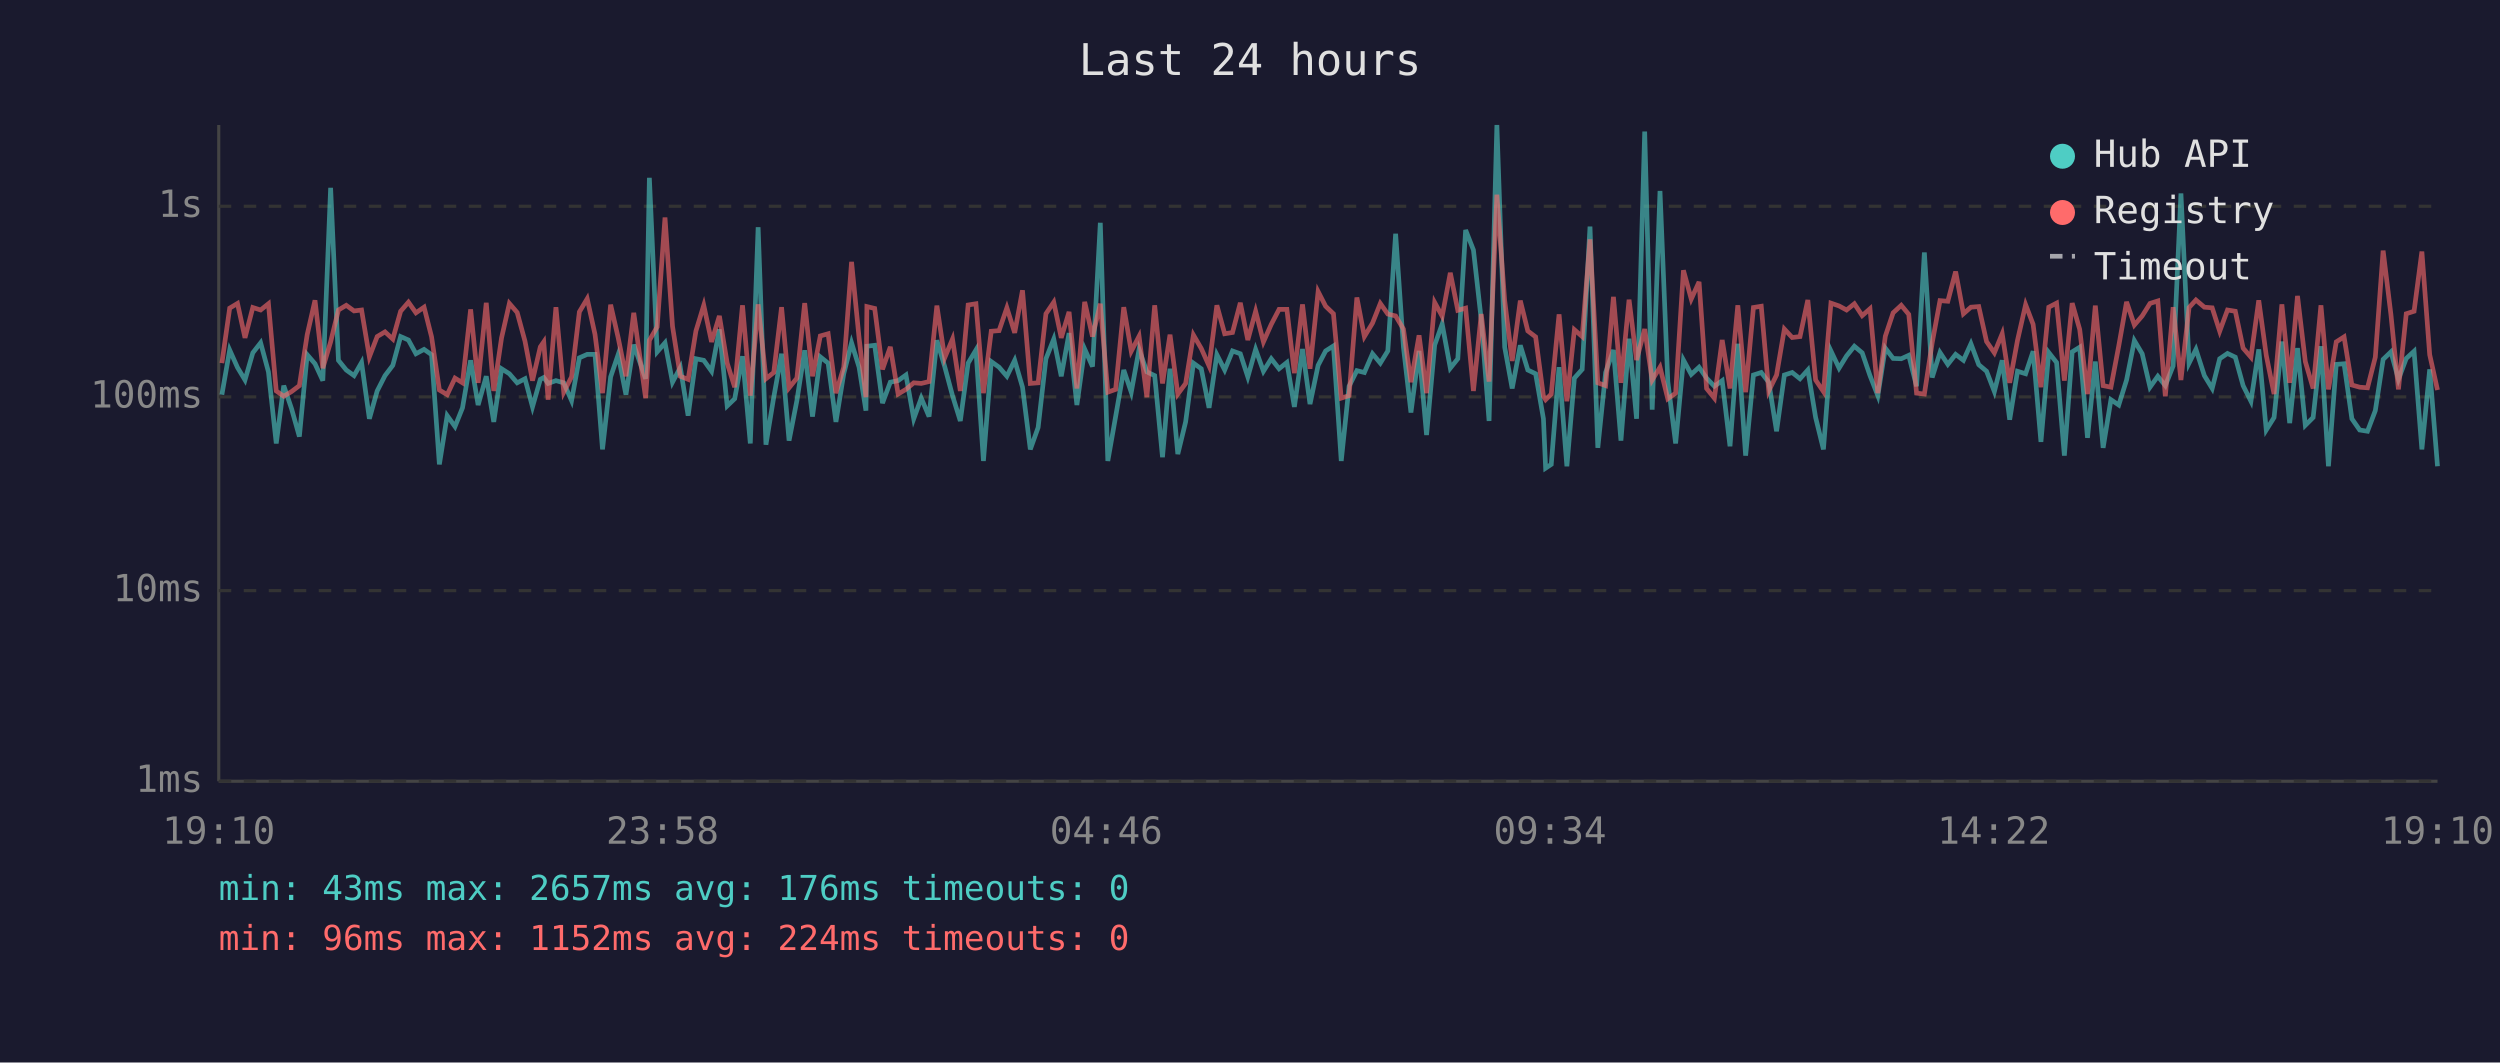
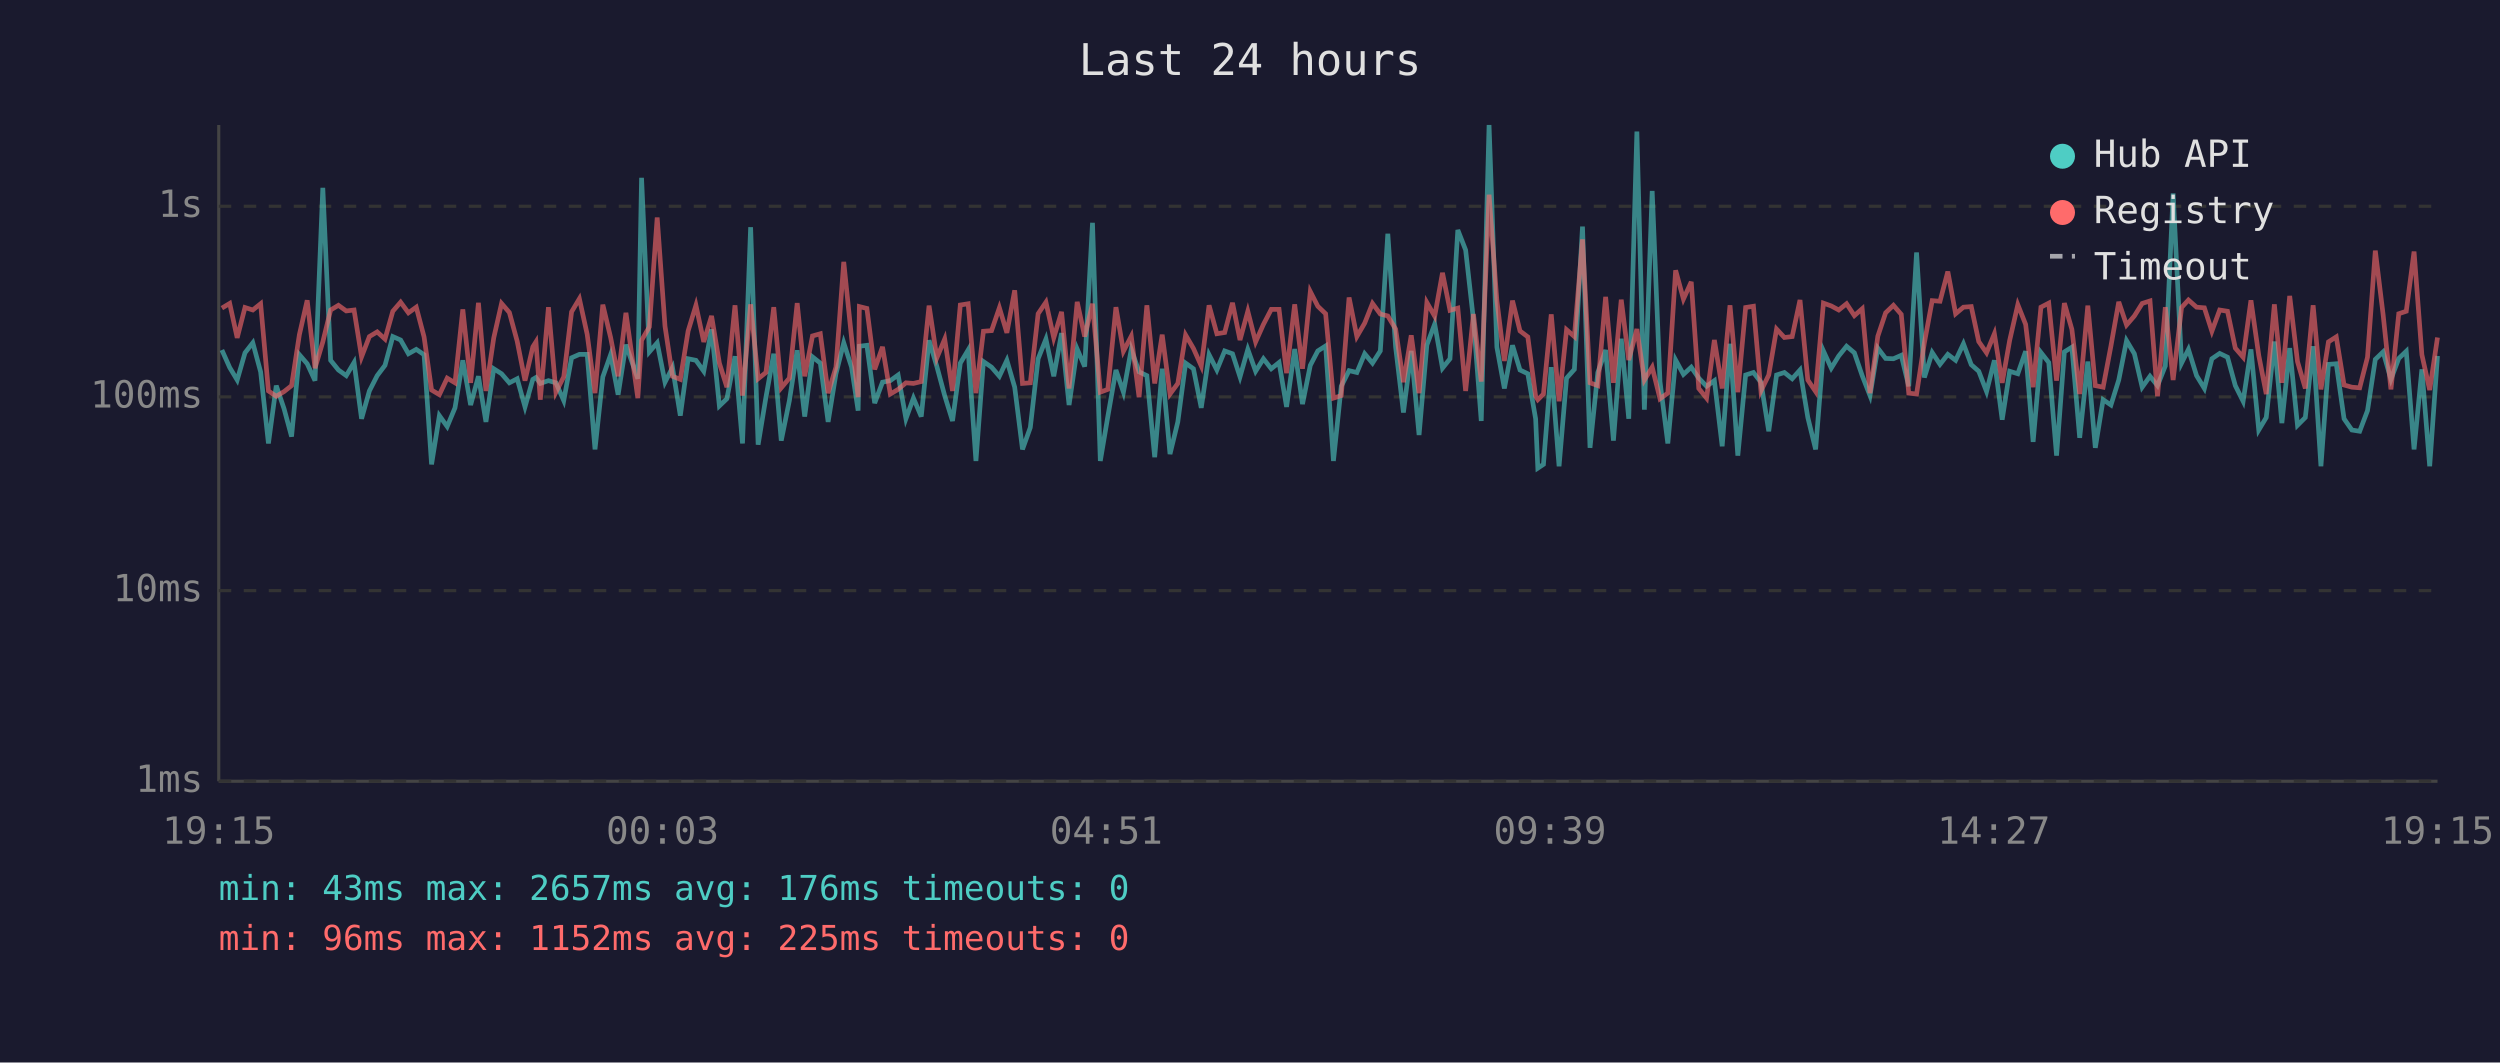
<svg xmlns="http://www.w3.org/2000/svg" viewBox="0 0 800 340" font-family="monospace" font-size="12">
  <rect width="800" height="340" fill="#1a1a2e" />
  <text x="400" y="24" fill="#e0e0e0" font-size="14" text-anchor="middle">Last 24 hours</text>
  <line x1="70" y1="40" x2="70" y2="250" stroke="#444" stroke-width="1" />
  <line x1="70" y1="250" x2="780" y2="250" stroke="#444" stroke-width="1" />
  <line x1="70" y1="250" x2="780" y2="250" stroke="#333" stroke-width="1" stroke-dasharray="4" />
  <text x="65" y="250" fill="#888" text-anchor="end" dominant-baseline="middle">1ms</text>
  <line x1="70" y1="189" x2="780" y2="189" stroke="#333" stroke-width="1" stroke-dasharray="4" />
  <text x="65" y="189" fill="#888" text-anchor="end" dominant-baseline="middle">10ms</text>
  <line x1="70" y1="127" x2="780" y2="127" stroke="#333" stroke-width="1" stroke-dasharray="4" />
  <text x="65" y="127" fill="#888" text-anchor="end" dominant-baseline="middle">100ms</text>
  <line x1="70" y1="66" x2="780" y2="66" stroke="#333" stroke-width="1" stroke-dasharray="4" />
  <text x="65" y="66" fill="#888" text-anchor="end" dominant-baseline="middle">1s</text>
-   <text x="70" y="270" fill="#888" text-anchor="middle">19:10</text>
-   <text x="212" y="270" fill="#888" text-anchor="middle">23:58</text>
-   <text x="354" y="270" fill="#888" text-anchor="middle">04:46</text>
-   <text x="496" y="270" fill="#888" text-anchor="middle">09:34</text>
-   <text x="638" y="270" fill="#888" text-anchor="middle">14:22</text>
-   <text x="780" y="270" fill="#888" text-anchor="middle">19:10</text>
-   <polyline points="71.0,126.3 73.5,112.0 76.0,117.6 78.4,121.6 80.9,112.9 83.4,109.7 85.9,119.0 88.4,141.9 90.8,123.4 93.3,130.8 95.8,139.7 98.3,113.5 100.8,116.4 103.3,121.8 105.8,60.1 108.3,115.3 110.8,118.4 113.3,120.2 115.7,116.0 118.2,134.0 120.7,125.1 123.2,120.2 125.7,116.9 128.2,107.7 130.7,108.8 133.1,113.2 135.7,111.8 138.1,113.5 140.6,148.6 143.1,133.0 145.6,136.5 148.0,130.5 150.6,115.3 153.0,129.6 155.6,120.4 158.0,135.0 160.5,118.0 163.0,119.6 165.5,122.5 168.0,121.2 170.4,130.2 172.9,121.4 174.0,120.8 175.4,122.7 177.9,121.8 180.4,122.5 182.9,128.2 185.4,114.5 187.9,113.4 190.4,113.4 192.8,143.8 195.4,120.6 197.8,113.5 200.3,126.3 202.8,110.3 206.6,121.2 207.8,56.9 210.3,112.6 212.8,109.7 215.2,122.3 217.7,117.6 220.2,133.0 222.7,114.8 225.2,115.3 227.7,118.8 230.2,105.4 232.7,129.9 235.1,127.6 237.6,114.0 240.1,141.9 242.6,72.7 245.1,142.3 247.6,127.1 250.1,113.2 252.5,141.0 255.0,128.2 257.5,112.1 260.0,133.3 262.5,114.2 265.0,116.2 267.5,135.0 270.0,119.6 272.5,109.7 274.9,117.5 277.1,131.4 277.4,110.8 279.9,110.5 282.4,129.0 284.9,122.3 287.4,121.8 289.9,120.0 292.4,134.0 294.8,127.4 297.3,133.3 299.8,108.9 302.3,117.3 304.8,126.6 307.3,134.7 309.8,116.2 312.3,112.0 314.7,147.5 317.2,115.7 319.7,117.5 322.2,120.4 324.7,115.3 327.2,123.9 329.7,143.8 332.2,136.8 334.7,114.8 337.2,108.5 339.6,120.4 342.1,106.6 344.6,129.6 347.1,111.7 349.6,117.3 352.1,71.3 354.5,147.5 357.0,133.3 359.6,118.4 362.0,125.5 364.5,111.8 367.0,119.0 369.5,120.2 372.0,146.3 374.4,118.0 376.9,145.3 379.4,135.0 381.9,116.2 384.4,118.0 386.9,130.5 389.4,113.5 391.9,118.4 394.4,112.3 396.9,113.2 399.3,120.6 401.8,111.8 404.3,118.8 406.8,114.8 409.3,118.0 411.8,116.0 414.2,130.2 416.8,111.7 419.2,129.3 421.8,116.9 424.2,112.3 426.7,110.7 429.2,147.5 431.7,123.6 434.2,118.6 436.6,119.2 439.2,113.2 441.7,116.2 444.1,112.3 446.6,74.8 449.1,111.1 451.5,132.0 454.1,112.3 456.5,139.2 459.1,110.4 461.5,103.7 464.1,117.8 466.5,114.8 469.0,73.6 471.5,80.0 474.0,102.3 476.5,134.7 479.0,40.0 481.5,111.1 483.9,124.3 486.5,110.5 488.9,118.4 491.4,119.6 493.9,134.0 494.6,149.8 496.4,148.6 498.9,117.5 501.4,149.2 503.8,121.0 506.3,118.2 508.8,72.5 511.3,143.3 513.8,119.2 516.3,112.0 518.7,141.0 521.3,108.4 523.7,134.0 526.3,42.1 528.7,131.1 531.2,61.1 533.7,122.1 536.2,141.9 538.7,115.2 541.2,119.8 543.7,117.5 546.1,121.0 548.6,123.6 551.1,121.8 553.6,142.8 556.1,110.0 558.6,145.8 561.1,120.0 563.6,119.2 566.0,122.3 568.5,138.0 571.0,120.0 573.5,119.2 576.0,121.2 578.5,118.4 581.0,133.6 583.5,143.8 585.9,112.3 588.5,117.8 590.9,113.9 593.4,110.8 595.9,112.9 598.4,120.2 600.9,126.6 603.3,111.4 605.8,114.7 608.4,114.8 610.8,113.7 613.3,123.6 615.8,80.8 618.3,120.8 620.8,112.8 623.3,116.6 625.8,113.4 628.3,115.3 630.7,110.0 633.2,116.7 635.7,118.8 638.2,125.3 640.7,115.3 643.1,134.3 645.6,118.8 648.2,119.6 650.6,112.4 653.1,141.4 655.6,112.8 658.1,116.0 660.6,145.8 663.1,112.6 665.5,111.1 668.0,140.1 670.5,115.7 673.0,143.3 675.5,127.9 678.0,129.6 680.5,121.6 683.0,109.0 685.5,113.2 688.0,123.9 690.5,120.4 692.9,123.4 695.4,117.1 697.9,61.9 700.5,116.2 702.7,111.8 705.4,120.2 707.9,124.3 710.3,114.8 712.8,113.1 715.3,114.3 717.8,123.4 720.3,128.4 722.8,111.8 725.2,137.6 727.7,133.6 730.2,109.3 732.7,135.4 735.2,111.4 737.7,136.1 740.2,133.6 742.7,110.8 745.1,149.2 747.6,116.6 750.1,116.4 752.6,134.0 755.1,137.6 757.6,138.0 760.1,131.4 762.6,115.0 765.1,112.6 767.5,121.4 770.0,114.7 772.5,112.4 775.0,143.8 777.5,118.2 780.0,149.2" fill="none" stroke="#4ecdc4" stroke-width="1.5" opacity="0.6" />
-   <polyline points="71.0,116.2 73.5,98.6 76.0,97.1 78.4,108.1 80.9,98.4 83.4,99.2 85.9,97.2 88.4,125.1 90.8,126.8 93.3,125.3 95.8,123.4 98.3,107.1 100.8,96.1 103.3,117.8 105.8,109.4 108.3,99.2 110.8,97.7 113.3,99.5 115.7,99.2 118.2,114.2 120.7,107.7 123.2,106.2 125.7,108.5 128.2,99.6 130.7,96.7 133.1,100.1 135.7,98.3 138.1,107.8 140.6,124.8 143.1,126.3 145.6,121.0 148.0,122.5 150.6,99.0 153.0,122.5 155.6,96.9 158.0,125.1 160.5,108.1 163.0,97.1 165.5,100.0 168.0,109.2 170.4,121.8 172.9,111.0 174.0,109.4 175.4,127.9 177.9,98.3 180.4,125.5 182.9,120.6 185.4,99.8 187.9,95.6 190.4,107.0 192.8,125.8 195.4,97.5 197.8,108.0 200.3,120.4 202.8,100.1 206.6,127.4 207.8,108.9 210.3,104.6 212.8,69.6 215.2,104.4 217.7,120.4 220.2,121.4 222.7,105.9 225.2,97.7 227.7,109.4 230.2,101.1 232.7,116.2 235.1,123.9 237.6,97.7 240.1,126.6 242.6,97.4 245.1,121.2 247.6,119.2 250.1,98.3 252.5,124.1 255.0,121.0 257.5,97.0 260.0,120.4 262.5,107.5 265.0,106.8 267.5,125.8 270.0,117.5 272.5,83.8 274.9,108.1 277.1,127.1 277.4,98.1 279.9,98.7 282.4,118.2 284.9,111.0 287.4,126.1 289.9,124.6 292.4,122.5 294.8,122.7 297.3,122.1 299.8,97.8 302.3,114.5 304.8,108.5 307.3,125.1 309.8,97.6 312.3,97.2 314.7,125.8 317.2,106.0 319.7,105.8 322.2,98.5 324.7,106.5 327.2,92.9 329.7,122.7 332.2,122.5 334.7,100.4 337.2,96.7 339.6,108.1 342.1,99.8 344.6,124.3 347.1,96.6 349.6,107.7 352.1,97.2 354.5,125.5 357.0,124.6 359.6,98.3 362.0,112.4 364.5,107.6 367.0,127.1 369.5,97.7 372.0,122.7 374.4,107.1 376.9,126.1 379.4,122.7 381.9,107.2 384.4,111.5 386.9,117.1 389.4,97.7 391.9,106.8 394.4,106.4 396.9,96.9 399.3,108.8 401.8,99.6 404.3,109.4 406.8,103.8 409.3,99.0 411.8,99.0 414.2,119.4 416.8,97.4 419.2,118.0 421.8,93.3 424.2,98.0 426.7,100.4 429.2,127.4 431.7,126.6 434.2,95.2 436.6,107.7 439.2,103.4 441.7,97.1 444.1,100.5 446.6,101.1 449.1,105.3 451.5,122.3 454.1,107.3 456.5,125.8 459.1,96.8 461.5,101.2 464.1,87.3 466.5,99.3 469.0,98.6 471.5,125.1 474.0,100.5 476.5,122.1 479.0,62.3 481.5,96.2 483.9,115.5 486.5,96.2 488.9,105.9 491.4,107.8 493.9,126.8 494.6,127.9 496.4,126.1 498.9,100.6 501.4,128.4 503.8,105.5 506.3,107.7 508.8,76.6 511.3,122.5 513.8,123.4 516.3,95.0 518.7,122.5 521.3,95.9 523.7,115.2 526.3,105.3 528.7,121.6 531.2,117.5 533.7,127.6 536.2,125.8 538.7,86.5 541.2,95.7 543.7,90.2 546.1,124.3 548.6,127.4 551.1,108.8 553.6,124.3 556.1,97.7 558.6,125.5 561.1,98.4 563.6,98.0 566.0,125.1 568.5,120.0 571.0,105.3 573.5,108.0 576.0,107.7 578.5,96.0 581.0,121.6 583.5,125.3 585.9,97.0 588.5,97.9 590.9,99.2 593.4,97.2 595.9,101.0 598.4,98.8 600.9,125.8 603.3,107.6 605.8,100.1 608.4,97.7 610.8,100.6 613.3,125.8 615.8,126.1 618.3,109.7 620.8,96.2 623.3,96.4 625.8,86.9 628.3,100.4 630.7,98.3 633.2,98.1 635.7,109.3 638.2,112.9 640.7,106.8 643.1,122.5 645.6,108.9 648.2,97.5 650.6,103.8 653.1,123.9 655.6,98.3 658.1,97.0 660.6,121.8 663.1,97.0 665.5,105.4 668.0,126.1 670.5,97.8 673.0,123.4 675.5,123.9 678.0,110.7 680.5,96.6 683.0,104.0 685.5,101.1 688.0,97.1 690.5,96.3 692.9,126.8 695.4,98.3 697.9,121.6 700.5,98.4 702.7,96.0 705.4,98.3 707.9,98.5 710.3,106.0 712.8,99.2 715.3,99.6 717.8,111.4 720.3,114.3 722.8,96.1 725.2,113.7 727.7,126.1 730.2,97.4 732.7,122.5 735.2,94.7 737.7,115.7 740.2,124.3 742.7,97.7 745.1,124.6 747.6,109.4 750.1,107.8 752.6,123.2 755.1,123.9 757.6,124.1 760.1,114.3 762.6,80.2 765.1,100.7 767.5,124.6 770.0,100.4 772.5,99.6 775.0,80.5 777.5,113.5 780.0,124.8" fill="none" stroke="#ff6b6b" stroke-width="1.5" opacity="0.6" />
+   <text x="70" y="270" fill="#888" text-anchor="middle">19:15</text>
+   <text x="212" y="270" fill="#888" text-anchor="middle">00:03</text>
+   <text x="354" y="270" fill="#888" text-anchor="middle">04:51</text>
+   <text x="496" y="270" fill="#888" text-anchor="middle">09:39</text>
+   <text x="638" y="270" fill="#888" text-anchor="middle">14:27</text>
+   <text x="780" y="270" fill="#888" text-anchor="middle">19:15</text>
+   <polyline points="71.0,112.0 73.5,117.6 75.9,121.6 78.4,112.9 80.9,109.7 83.4,119.0 85.9,141.9 88.4,123.4 90.9,130.8 93.3,139.7 95.8,113.5 98.3,116.4 100.8,121.8 103.3,60.1 105.8,115.3 108.3,118.4 110.8,120.2 113.3,116.0 115.7,134.0 118.2,125.1 120.7,120.2 123.2,116.9 125.7,107.7 128.2,108.8 130.7,113.2 133.2,111.8 135.7,113.5 138.1,148.6 140.6,133.0 143.1,136.5 145.6,130.5 148.1,115.3 150.6,129.6 153.1,120.4 155.5,135.0 158.0,118.0 160.5,119.6 163.0,122.5 165.5,121.2 168.0,130.2 170.5,121.4 171.5,120.8 172.9,122.7 175.5,121.8 177.9,122.5 180.4,128.2 182.9,114.5 185.4,113.4 187.9,113.4 190.4,143.8 192.9,120.6 195.4,113.5 197.8,126.3 200.3,110.3 204.1,121.2 205.3,56.9 207.8,112.6 210.3,109.7 212.8,122.3 215.2,117.6 217.7,133.0 220.2,114.8 222.7,115.3 225.2,118.8 227.7,105.4 230.2,129.9 232.6,127.6 235.2,114.0 237.6,141.9 240.2,72.7 242.6,142.3 245.1,127.1 247.6,113.2 250.0,141.0 252.6,128.2 255.1,112.1 257.5,133.3 260.0,114.2 262.5,116.2 265.0,135.0 267.5,119.6 270.0,109.7 272.5,117.5 274.6,131.4 275.0,110.8 277.4,110.5 279.9,129.0 282.4,122.3 284.9,121.8 287.4,120.0 289.9,134.0 292.3,127.4 294.8,133.3 297.3,108.9 299.8,117.3 302.3,126.6 304.8,134.7 307.3,116.2 309.8,112.0 312.3,147.5 314.7,115.7 317.3,117.5 319.8,120.4 322.2,115.3 324.7,123.9 327.2,143.8 329.7,136.8 332.2,114.8 334.7,108.5 337.2,120.4 339.7,106.6 342.1,129.6 344.7,111.7 347.1,117.3 349.6,71.3 352.1,147.5 354.5,133.3 357.1,118.4 359.5,125.5 362.0,111.8 364.5,119.0 367.0,120.2 369.5,146.3 371.9,118.0 374.4,145.3 376.9,135.0 379.4,116.2 381.9,118.0 384.4,130.5 386.9,113.5 389.4,118.4 391.9,112.3 394.4,113.2 396.8,120.6 399.3,111.8 401.8,118.8 404.3,114.8 406.8,118.0 409.3,116.0 411.7,130.2 414.3,111.7 416.8,129.3 419.3,116.9 421.7,112.3 424.2,110.7 426.7,147.5 429.2,123.6 431.7,118.6 434.2,119.2 436.7,113.2 439.2,116.2 441.7,112.3 444.1,74.8 446.6,111.1 449.1,132.0 451.6,112.3 454.1,139.2 456.6,110.4 459.1,103.7 461.6,117.8 464.0,114.8 466.5,73.6 469.0,80.0 471.5,102.3 474.0,134.7 476.5,40.0 479.0,111.1 481.4,124.3 484.0,110.5 486.4,118.4 488.9,119.6 491.4,134.0 492.1,149.8 493.9,148.6 496.4,117.5 498.9,149.2 501.3,121.0 503.8,118.2 506.4,72.5 508.8,143.3 511.3,119.2 513.8,112.0 516.3,141.0 518.8,108.4 521.2,134.0 523.8,42.1 526.2,131.1 528.7,61.1 531.2,122.1 533.7,141.9 536.2,115.2 538.7,119.8 541.2,117.5 543.6,121.0 546.1,123.6 548.6,121.8 551.1,142.8 553.6,110.0 556.1,145.8 558.6,120.0 561.1,119.2 563.5,122.3 566.0,138.0 568.5,120.0 571.0,119.2 573.5,121.2 576.0,118.4 578.5,133.6 581.0,143.8 583.5,112.3 586.0,117.8 588.4,113.9 590.9,110.8 593.4,112.9 595.9,120.2 598.4,126.6 600.9,111.4 603.4,114.7 605.9,114.8 608.4,113.7 610.8,123.6 613.3,80.8 615.8,120.8 618.3,112.8 620.8,116.6 623.3,113.4 625.8,115.3 628.3,110.0 630.8,116.7 633.2,118.8 635.7,125.3 638.2,115.3 640.7,134.3 643.1,118.8 645.7,119.6 648.2,112.4 650.6,141.4 653.1,112.8 655.6,116.0 658.1,145.8 660.6,112.6 663.0,111.1 665.5,140.1 668.1,115.7 670.5,143.3 673.0,127.9 675.5,129.6 678.0,121.6 680.5,109.0 683.0,113.2 685.5,123.9 688.0,120.4 690.4,123.4 692.9,117.1 695.4,61.9 698.1,116.2 700.3,111.8 702.9,120.2 705.4,124.3 707.8,114.8 710.3,113.1 712.8,114.3 715.3,123.4 717.8,128.4 720.3,111.8 722.8,137.6 725.2,133.6 727.8,109.3 730.2,135.4 732.7,111.4 735.2,136.1 737.7,133.6 740.2,110.8 742.7,149.2 745.1,116.6 747.6,116.4 750.1,134.0 752.6,137.6 755.1,138.0 757.6,131.4 760.1,115.0 762.6,112.6 765.1,121.4 767.6,114.7 770.0,112.4 772.5,143.8 775.0,118.2 777.5,149.2 780.0,113.9" fill="none" stroke="#4ecdc4" stroke-width="1.5" opacity="0.6" />
+   <polyline points="71.0,98.6 73.5,97.1 75.9,108.1 78.4,98.4 80.9,99.2 83.4,97.2 85.9,125.1 88.4,126.8 90.9,125.3 93.3,123.4 95.8,107.1 98.3,96.1 100.8,117.8 103.3,109.4 105.8,99.2 108.3,97.7 110.8,99.5 113.3,99.2 115.7,114.2 118.2,107.7 120.7,106.2 123.2,108.5 125.7,99.6 128.2,96.7 130.7,100.1 133.2,98.3 135.7,107.8 138.1,124.8 140.6,126.3 143.1,121.0 145.6,122.5 148.1,99.0 150.6,122.5 153.1,96.9 155.5,125.1 158.0,108.1 160.5,97.1 163.0,100.0 165.5,109.2 168.0,121.8 170.5,111.0 171.5,109.4 172.9,127.9 175.5,98.3 177.9,125.5 180.4,120.6 182.9,99.8 185.4,95.6 187.9,107.0 190.4,125.8 192.9,97.5 195.4,108.0 197.8,120.4 200.3,100.1 204.1,127.4 205.3,108.9 207.8,104.6 210.3,69.6 212.8,104.4 215.2,120.4 217.7,121.4 220.2,105.9 222.7,97.7 225.2,109.4 227.7,101.1 230.2,116.2 232.6,123.9 235.2,97.7 237.6,126.6 240.2,97.4 242.6,121.2 245.1,119.2 247.6,98.3 250.0,124.1 252.6,121.0 255.1,97.0 257.5,120.4 260.0,107.5 262.5,106.8 265.0,125.8 267.5,117.5 270.0,83.8 272.5,108.1 274.6,127.1 275.0,98.1 277.4,98.7 279.9,118.2 282.4,111.0 284.9,126.1 287.4,124.6 289.9,122.5 292.3,122.7 294.8,122.1 297.3,97.8 299.8,114.5 302.3,108.5 304.8,125.1 307.3,97.6 309.8,97.2 312.3,125.8 314.7,106.0 317.3,105.8 319.8,98.5 322.2,106.5 324.7,92.9 327.2,122.7 329.7,122.5 332.2,100.4 334.7,96.7 337.2,108.1 339.7,99.8 342.1,124.3 344.7,96.6 347.1,107.7 349.6,97.2 352.1,125.5 354.5,124.6 357.1,98.3 359.5,112.4 362.0,107.6 364.5,127.1 367.0,97.7 369.5,122.7 371.9,107.1 374.4,126.1 376.9,122.7 379.4,107.2 381.9,111.5 384.4,117.1 386.9,97.7 389.4,106.8 391.9,106.4 394.4,96.9 396.8,108.8 399.3,99.6 401.8,109.4 404.3,103.8 406.8,99.0 409.3,99.0 411.7,119.4 414.3,97.4 416.8,118.0 419.3,93.3 421.7,98.0 424.2,100.4 426.7,127.4 429.2,126.6 431.7,95.2 434.2,107.7 436.7,103.4 439.2,97.1 441.7,100.5 444.1,101.1 446.6,105.3 449.1,122.3 451.6,107.3 454.1,125.8 456.6,96.8 459.1,101.2 461.6,87.3 464.0,99.3 466.5,98.6 469.0,125.1 471.5,100.5 474.0,122.1 476.5,62.3 479.0,96.2 481.4,115.5 484.0,96.2 486.4,105.9 488.9,107.8 491.4,126.8 492.1,127.9 493.9,126.1 496.4,100.6 498.9,128.4 501.3,105.5 503.8,107.7 506.4,76.6 508.8,122.5 511.3,123.4 513.8,95.0 516.3,122.5 518.8,95.9 521.2,115.2 523.8,105.3 526.2,121.6 528.7,117.5 531.2,127.6 533.7,125.8 536.2,86.5 538.7,95.7 541.2,90.2 543.6,124.3 546.1,127.4 548.6,108.8 551.1,124.3 553.6,97.7 556.1,125.5 558.6,98.4 561.1,98.0 563.5,125.1 566.0,120.0 568.5,105.3 571.0,108.0 573.5,107.7 576.0,96.0 578.5,121.6 581.0,125.3 583.5,97.0 586.0,97.9 588.4,99.2 590.9,97.2 593.4,101.0 595.9,98.8 598.4,125.8 600.9,107.6 603.4,100.1 605.9,97.7 608.4,100.6 610.8,125.8 613.3,126.1 615.8,109.7 618.3,96.2 620.8,96.4 623.3,86.9 625.8,100.4 628.3,98.3 630.8,98.1 633.2,109.3 635.7,112.9 638.2,106.8 640.7,122.5 643.1,108.9 645.7,97.5 648.2,103.8 650.6,123.9 653.1,98.3 655.6,97.0 658.1,121.8 660.6,97.0 663.0,105.4 665.5,126.1 668.1,97.8 670.5,123.4 673.0,123.9 675.5,110.7 678.0,96.6 680.5,104.0 683.0,101.1 685.5,97.1 688.0,96.3 690.4,126.8 692.9,98.3 695.4,121.6 698.1,98.4 700.3,96.0 702.9,98.3 705.4,98.5 707.8,106.0 710.3,99.2 712.8,99.6 715.3,111.4 717.8,114.3 720.3,96.1 722.8,113.7 725.2,126.1 727.8,97.4 730.2,122.5 732.7,94.7 735.2,115.7 737.7,124.3 740.2,97.7 742.7,124.6 745.1,109.4 747.6,107.8 750.1,123.2 752.6,123.9 755.1,124.1 757.6,114.3 760.1,80.2 762.6,100.7 765.1,124.6 767.6,100.4 770.0,99.6 772.5,80.5 775.0,113.5 777.5,124.8 780.0,108.0" fill="none" stroke="#ff6b6b" stroke-width="1.5" opacity="0.6" />
  <circle cx="660" cy="50" r="4" fill="#4ecdc4" />
  <text x="670" y="50" fill="#e0e0e0" dominant-baseline="middle">Hub API</text>
  <circle cx="660" cy="68" r="4" fill="#ff6b6b" />
  <text x="670" y="68" fill="#e0e0e0" dominant-baseline="middle">Registry</text>
  <line x1="656" y1="82" x2="664" y2="82" stroke="#e0e0e0" stroke-width="1.5" stroke-dasharray="4,3" opacity="0.7" />
  <text x="670" y="86" fill="#e0e0e0" dominant-baseline="middle">Timeout</text>
  <text x="70" y="288" fill="#4ecdc4" font-size="11">min: 43ms  max: 2657ms  avg: 176ms  timeouts: 0</text>
-   <text x="70" y="304" fill="#ff6b6b" font-size="11">min: 96ms  max: 1152ms  avg: 224ms  timeouts: 0</text>
+   <text x="70" y="304" fill="#ff6b6b" font-size="11">min: 96ms  max: 1152ms  avg: 225ms  timeouts: 0</text>
</svg>
